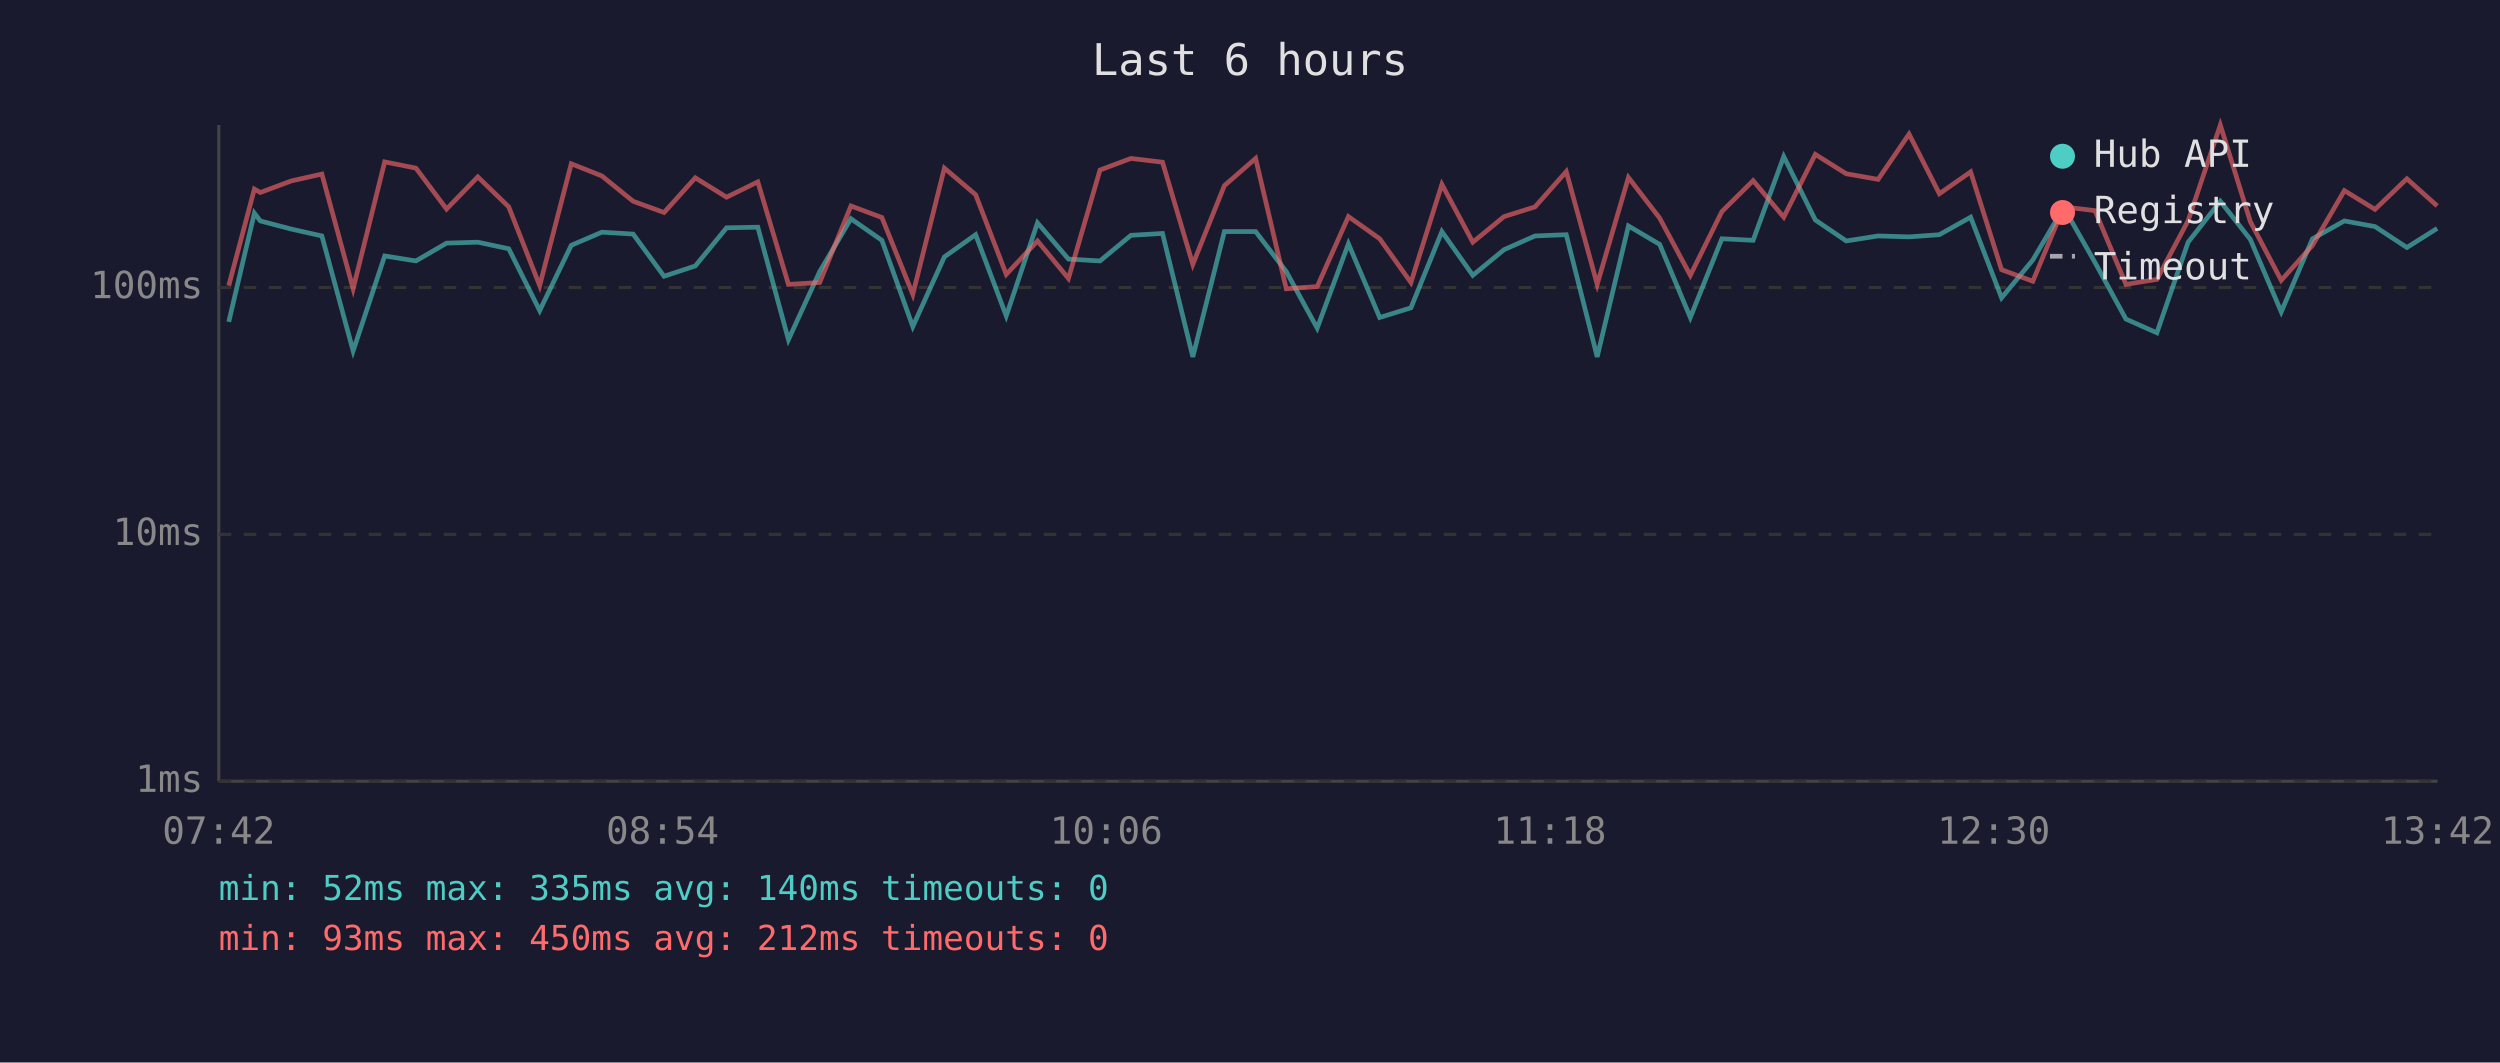
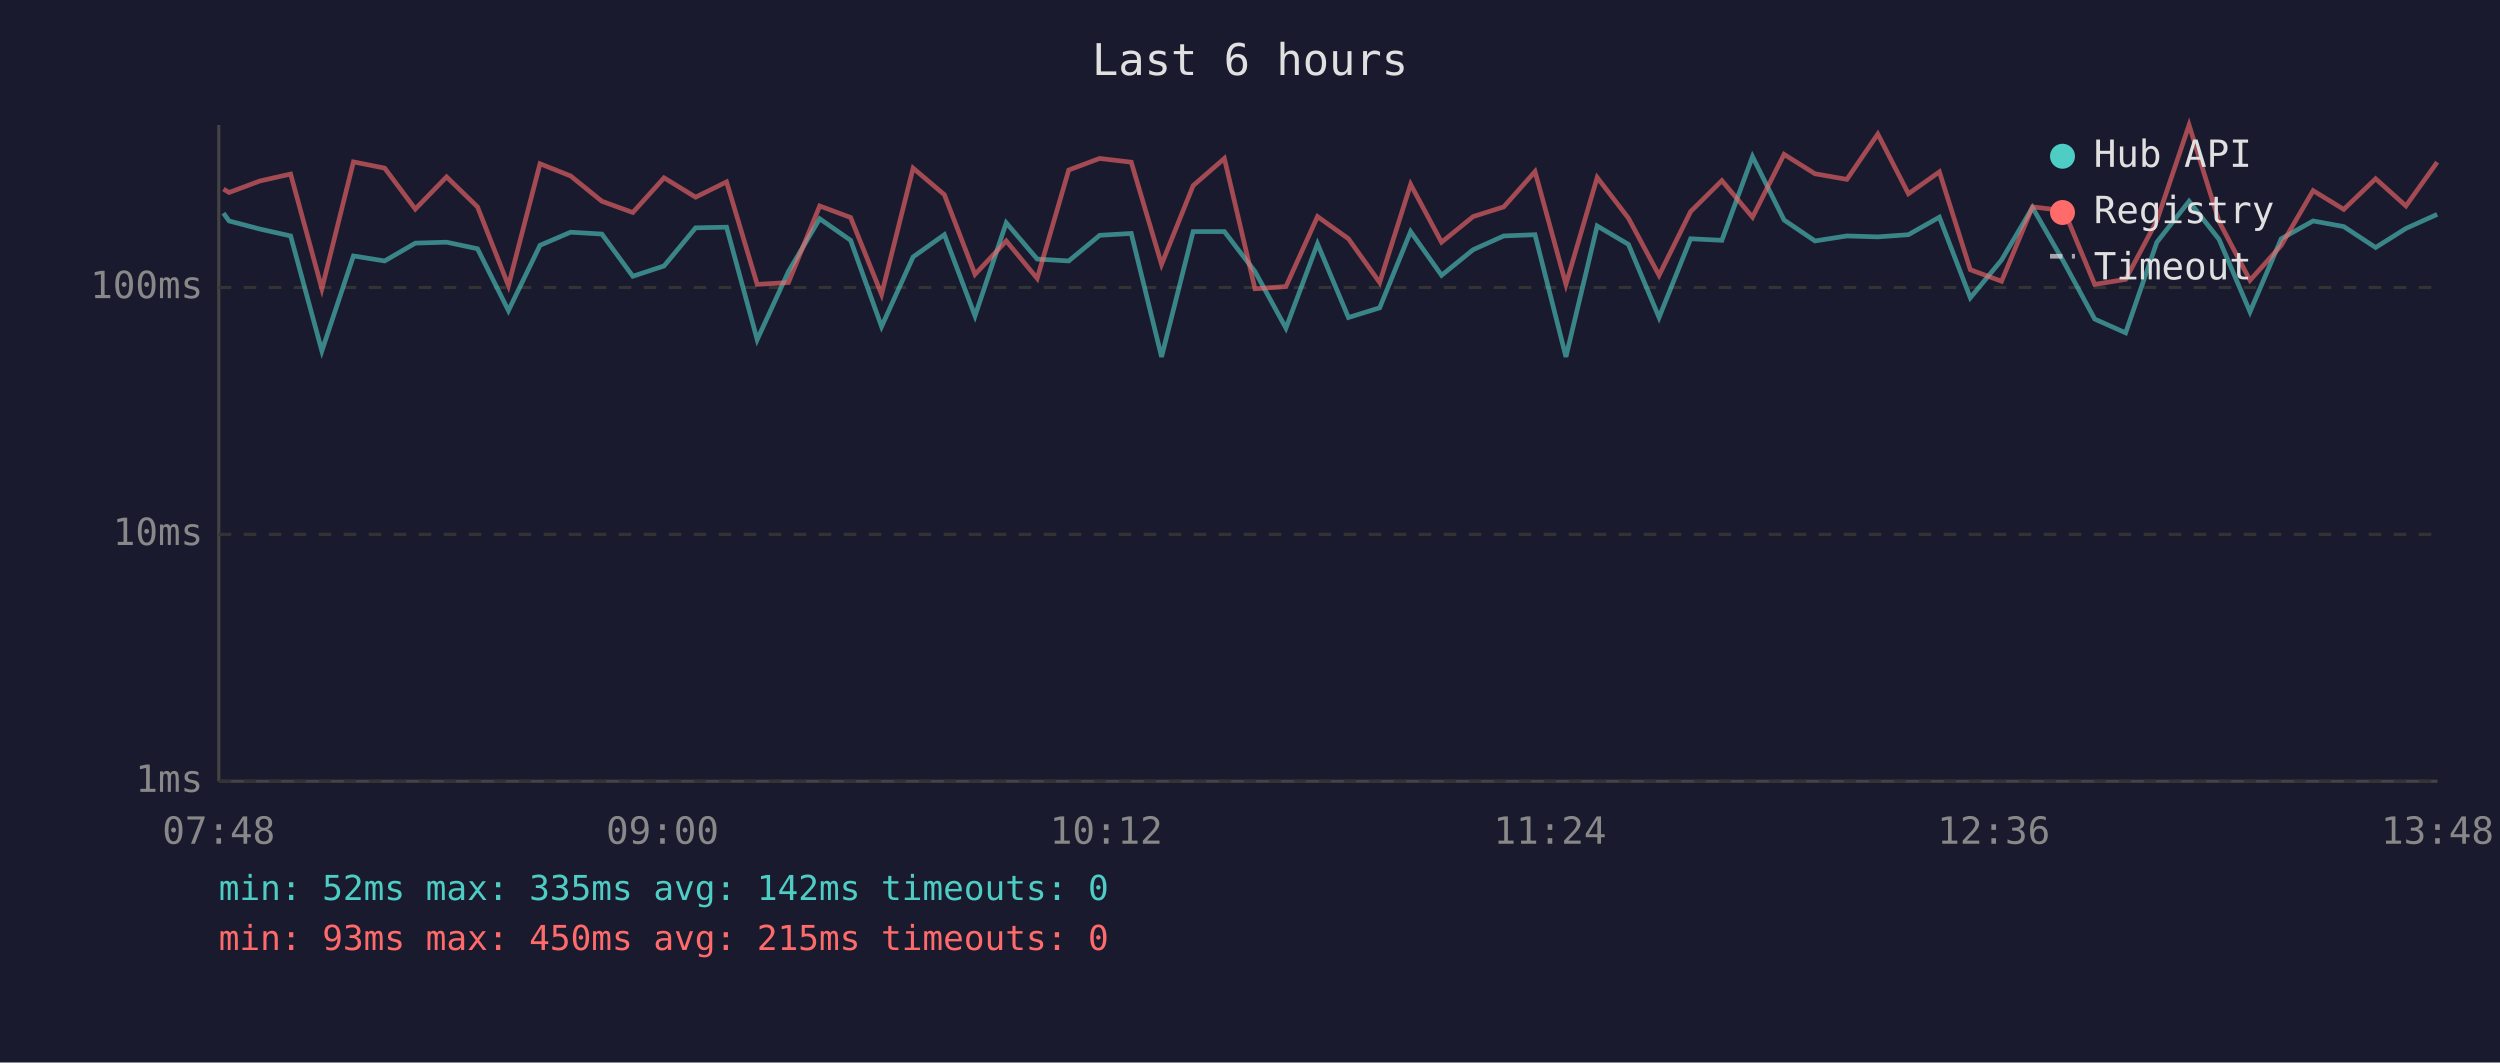
<svg xmlns="http://www.w3.org/2000/svg" viewBox="0 0 800 340" font-family="monospace" font-size="12">
  <rect width="800" height="340" fill="#1a1a2e" />
  <text x="400" y="24" fill="#e0e0e0" font-size="14" text-anchor="middle">Last 6 hours</text>
  <line x1="70" y1="40" x2="70" y2="250" stroke="#444" stroke-width="1" />
  <line x1="70" y1="250" x2="780" y2="250" stroke="#444" stroke-width="1" />
  <line x1="70" y1="250" x2="780" y2="250" stroke="#333" stroke-width="1" stroke-dasharray="4" />
  <text x="65" y="250" fill="#888" text-anchor="end" dominant-baseline="middle">1ms</text>
  <line x1="70" y1="171" x2="780" y2="171" stroke="#333" stroke-width="1" stroke-dasharray="4" />
  <text x="65" y="171" fill="#888" text-anchor="end" dominant-baseline="middle">10ms</text>
  <line x1="70" y1="92" x2="780" y2="92" stroke="#333" stroke-width="1" stroke-dasharray="4" />
  <text x="65" y="92" fill="#888" text-anchor="end" dominant-baseline="middle">100ms</text>
-   <text x="70" y="270" fill="#888" text-anchor="middle">07:42</text>
-   <text x="212" y="270" fill="#888" text-anchor="middle">08:54</text>
-   <text x="354" y="270" fill="#888" text-anchor="middle">10:06</text>
-   <text x="496" y="270" fill="#888" text-anchor="middle">11:18</text>
-   <text x="638" y="270" fill="#888" text-anchor="middle">12:30</text>
-   <text x="780" y="270" fill="#888" text-anchor="middle">13:42</text>
-   <polyline points="73.2,103.0 81.4,68.2 83.3,70.7 93.2,73.3 103.0,75.5 113.0,112.3 123.1,81.9 133.1,83.5 142.9,77.8 152.9,77.5 162.8,79.6 172.7,99.4 182.8,78.5 192.6,74.3 202.6,74.9 212.5,88.4 222.5,85.1 232.5,72.9 242.5,72.7 252.3,108.7 262.3,86.9 272.3,70.0 282.2,76.9 292.1,104.5 302.2,82.2 312.2,75.1 322.0,101.1 332.0,71.3 341.9,82.9 352.0,83.5 361.9,75.3 372.0,74.7 381.7,114.2 391.8,74.1 401.8,74.1 411.6,86.9 421.5,105.0 431.5,78.0 441.5,101.6 451.5,98.5 461.4,74.1 471.3,88.1 481.3,79.9 491.2,75.5 501.2,75.1 511.1,114.2 521.1,72.3 531.1,78.2 540.9,101.6 551.0,76.4 561.0,76.9 570.8,50.1 580.9,70.4 590.8,77.1 601.0,75.5 610.9,75.8 620.6,75.1 630.6,69.5 640.5,95.3 650.5,83.2 660.4,66.4 670.4,84.0 680.3,102.1 690.2,106.5 700.2,77.5 710.5,64.4 720.1,76.6 730.0,99.8 740.0,76.4 750.2,70.7 760.0,72.5 770.2,79.2 779.9,73.1" fill="none" stroke="#4ecdc4" stroke-width="1.5" opacity="0.6" />
-   <polyline points="73.2,91.4 81.4,60.5 83.3,61.6 93.2,57.9 103.0,55.7 113.0,92.4 123.1,51.8 133.1,53.8 142.9,66.9 152.9,56.6 162.8,66.2 172.7,91.4 182.8,52.4 192.6,56.3 202.6,64.4 212.5,68.0 222.5,56.9 232.5,63.1 242.5,58.2 252.3,91.0 262.3,90.4 272.3,65.9 282.2,69.6 292.1,94.2 302.2,53.8 312.2,62.3 322.0,87.8 332.0,77.1 341.9,89.1 352.0,54.4 361.9,50.7 372.0,51.9 381.7,84.6 391.8,59.4 401.8,50.7 411.6,92.4 421.5,91.7 431.5,69.3 441.5,76.4 451.5,90.4 461.4,59.0 471.3,77.5 481.3,69.3 491.2,66.2 501.2,54.9 511.1,91.0 521.1,56.8 531.1,69.8 540.9,88.1 551.0,67.7 561.0,57.8 570.8,69.5 580.9,49.4 590.8,55.6 601.0,57.4 610.9,42.9 620.6,62.0 630.6,55.0 640.5,86.3 650.5,90.0 660.4,66.2 670.4,67.4 680.3,91.0 690.2,89.4 700.2,70.6 710.5,40.0 720.1,70.9 730.0,89.7 740.0,78.5 750.2,61.0 760.0,67.0 770.2,57.2 779.9,65.9" fill="none" stroke="#ff6b6b" stroke-width="1.5" opacity="0.6" />
+   <text x="70" y="270" fill="#888" text-anchor="middle">07:48</text>
+   <text x="212" y="270" fill="#888" text-anchor="middle">09:00</text>
+   <text x="354" y="270" fill="#888" text-anchor="middle">10:12</text>
+   <text x="496" y="270" fill="#888" text-anchor="middle">11:24</text>
+   <text x="638" y="270" fill="#888" text-anchor="middle">12:36</text>
+   <text x="780" y="270" fill="#888" text-anchor="middle">13:48</text>
+   <polyline points="71.5,68.2 73.3,70.7 83.2,73.3 93.0,75.5 103.0,112.3 113.1,81.9 123.1,83.5 132.9,77.8 142.9,77.5 152.8,79.6 162.7,99.4 172.8,78.5 182.6,74.3 192.6,74.9 202.5,88.4 212.5,85.1 222.6,72.9 232.5,72.7 242.3,108.7 252.3,86.9 262.3,70.0 272.2,76.9 282.1,104.5 292.2,82.2 302.2,75.1 312.0,101.1 322.0,71.3 331.9,82.9 342.0,83.5 351.9,75.3 362.0,74.7 371.7,114.2 381.8,74.1 391.8,74.1 401.6,86.9 411.5,105.0 421.6,78.0 431.5,101.6 441.5,98.5 451.4,74.1 461.3,88.1 471.4,79.9 481.2,75.5 491.2,75.1 501.1,114.2 511.1,72.3 521.1,78.2 530.9,101.6 541.0,76.4 551.0,76.9 560.8,50.1 570.9,70.4 580.8,77.1 591.0,75.5 600.9,75.8 610.7,75.1 620.6,69.5 630.5,95.3 640.5,83.2 650.4,66.4 660.5,84.0 670.3,102.1 680.2,106.5 690.2,77.5 700.5,64.4 710.1,76.6 720.0,99.8 730.0,76.4 740.2,70.7 750.0,72.5 760.2,79.2 769.9,73.1 779.9,68.6" fill="none" stroke="#4ecdc4" stroke-width="1.5" opacity="0.6" />
+   <polyline points="71.5,60.5 73.3,61.6 83.2,57.9 93.0,55.7 103.0,92.4 113.1,51.8 123.1,53.8 132.9,66.9 142.9,56.6 152.8,66.2 162.7,91.4 172.8,52.4 182.6,56.3 192.6,64.4 202.5,68.0 212.5,56.9 222.6,63.1 232.5,58.2 242.3,91.0 252.3,90.4 262.3,65.9 272.2,69.6 282.1,94.2 292.2,53.8 302.2,62.3 312.0,87.8 322.0,77.1 331.9,89.1 342.0,54.4 351.9,50.7 362.0,51.9 371.7,84.6 381.8,59.4 391.8,50.7 401.6,92.4 411.5,91.7 421.6,69.3 431.5,76.4 441.5,90.4 451.4,59.0 461.3,77.5 471.4,69.3 481.2,66.2 491.2,54.9 501.1,91.0 511.1,56.8 521.1,69.8 530.9,88.1 541.0,67.7 551.0,57.8 560.8,69.5 570.9,49.4 580.8,55.6 591.0,57.4 600.9,42.9 610.7,62.0 620.6,55.0 630.5,86.3 640.5,90.0 650.4,66.2 660.5,67.4 670.3,91.0 680.2,89.4 690.2,70.6 700.5,40.0 710.1,70.9 720.0,89.7 730.0,78.5 740.2,61.0 750.0,67.0 760.2,57.2 769.9,65.9 779.9,51.9" fill="none" stroke="#ff6b6b" stroke-width="1.5" opacity="0.6" />
  <circle cx="660" cy="50" r="4" fill="#4ecdc4" />
  <text x="670" y="50" fill="#e0e0e0" dominant-baseline="middle">Hub API</text>
  <circle cx="660" cy="68" r="4" fill="#ff6b6b" />
  <text x="670" y="68" fill="#e0e0e0" dominant-baseline="middle">Registry</text>
  <line x1="656" y1="82" x2="664" y2="82" stroke="#e0e0e0" stroke-width="1.5" stroke-dasharray="4,3" opacity="0.7" />
  <text x="670" y="86" fill="#e0e0e0" dominant-baseline="middle">Timeout</text>
-   <text x="70" y="288" fill="#4ecdc4" font-size="11">min: 52ms  max: 335ms  avg: 140ms  timeouts: 0</text>
-   <text x="70" y="304" fill="#ff6b6b" font-size="11">min: 93ms  max: 450ms  avg: 212ms  timeouts: 0</text>
+   <text x="70" y="288" fill="#4ecdc4" font-size="11">min: 52ms  max: 335ms  avg: 142ms  timeouts: 0</text>
+   <text x="70" y="304" fill="#ff6b6b" font-size="11">min: 93ms  max: 450ms  avg: 215ms  timeouts: 0</text>
</svg>
